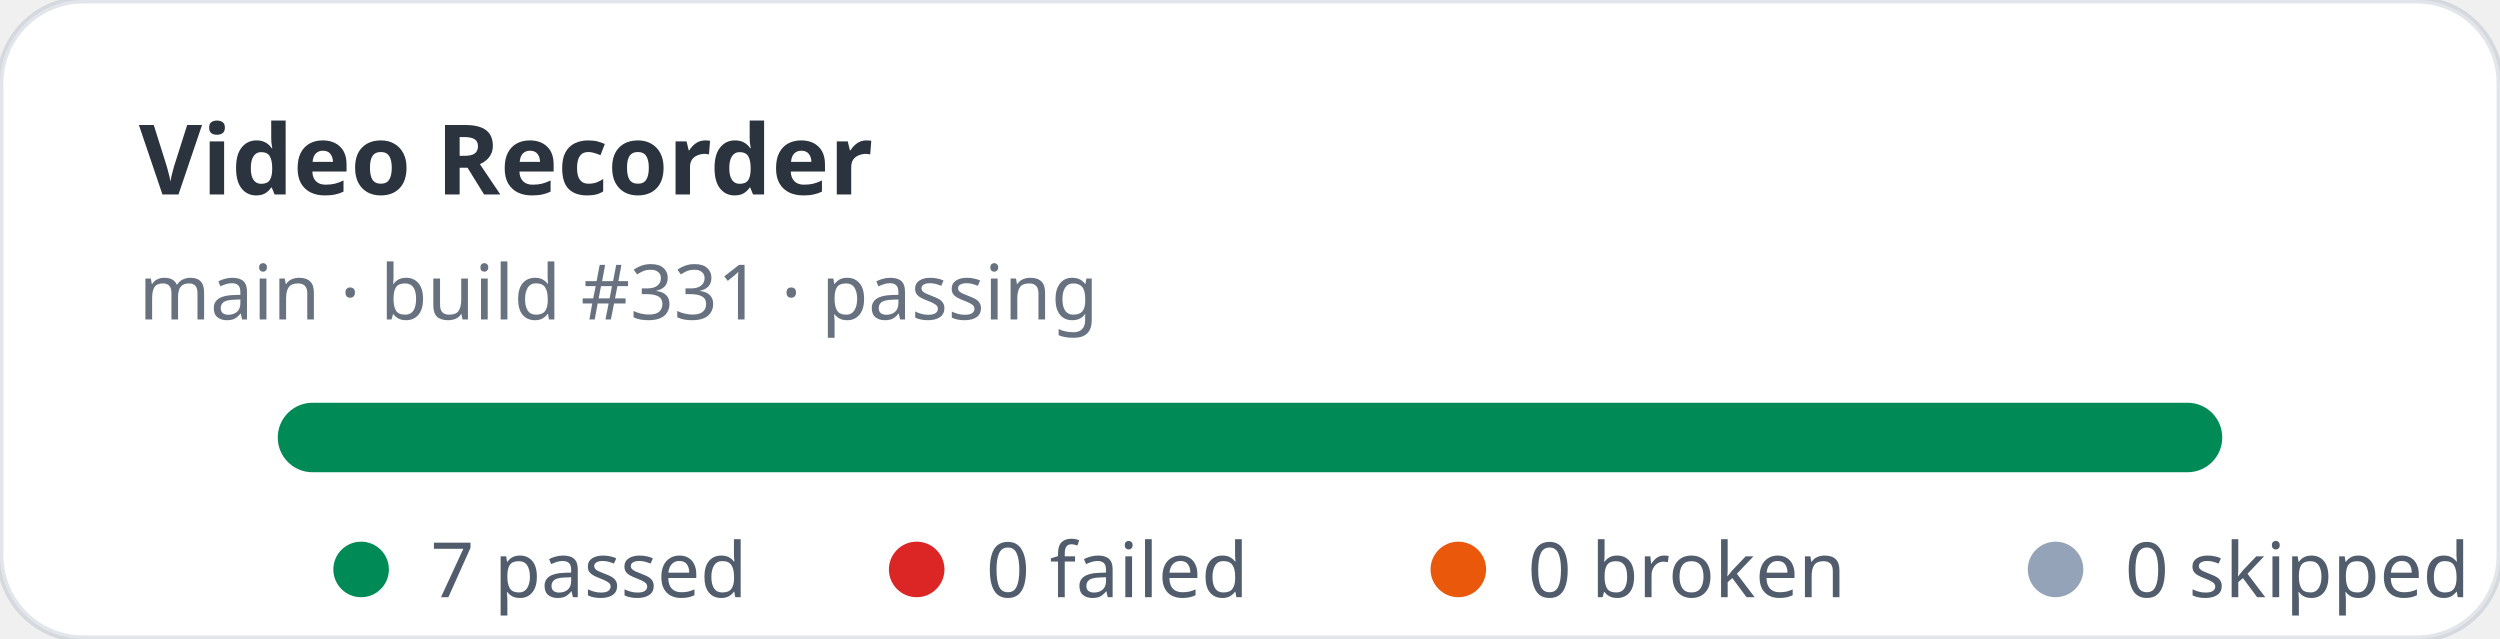
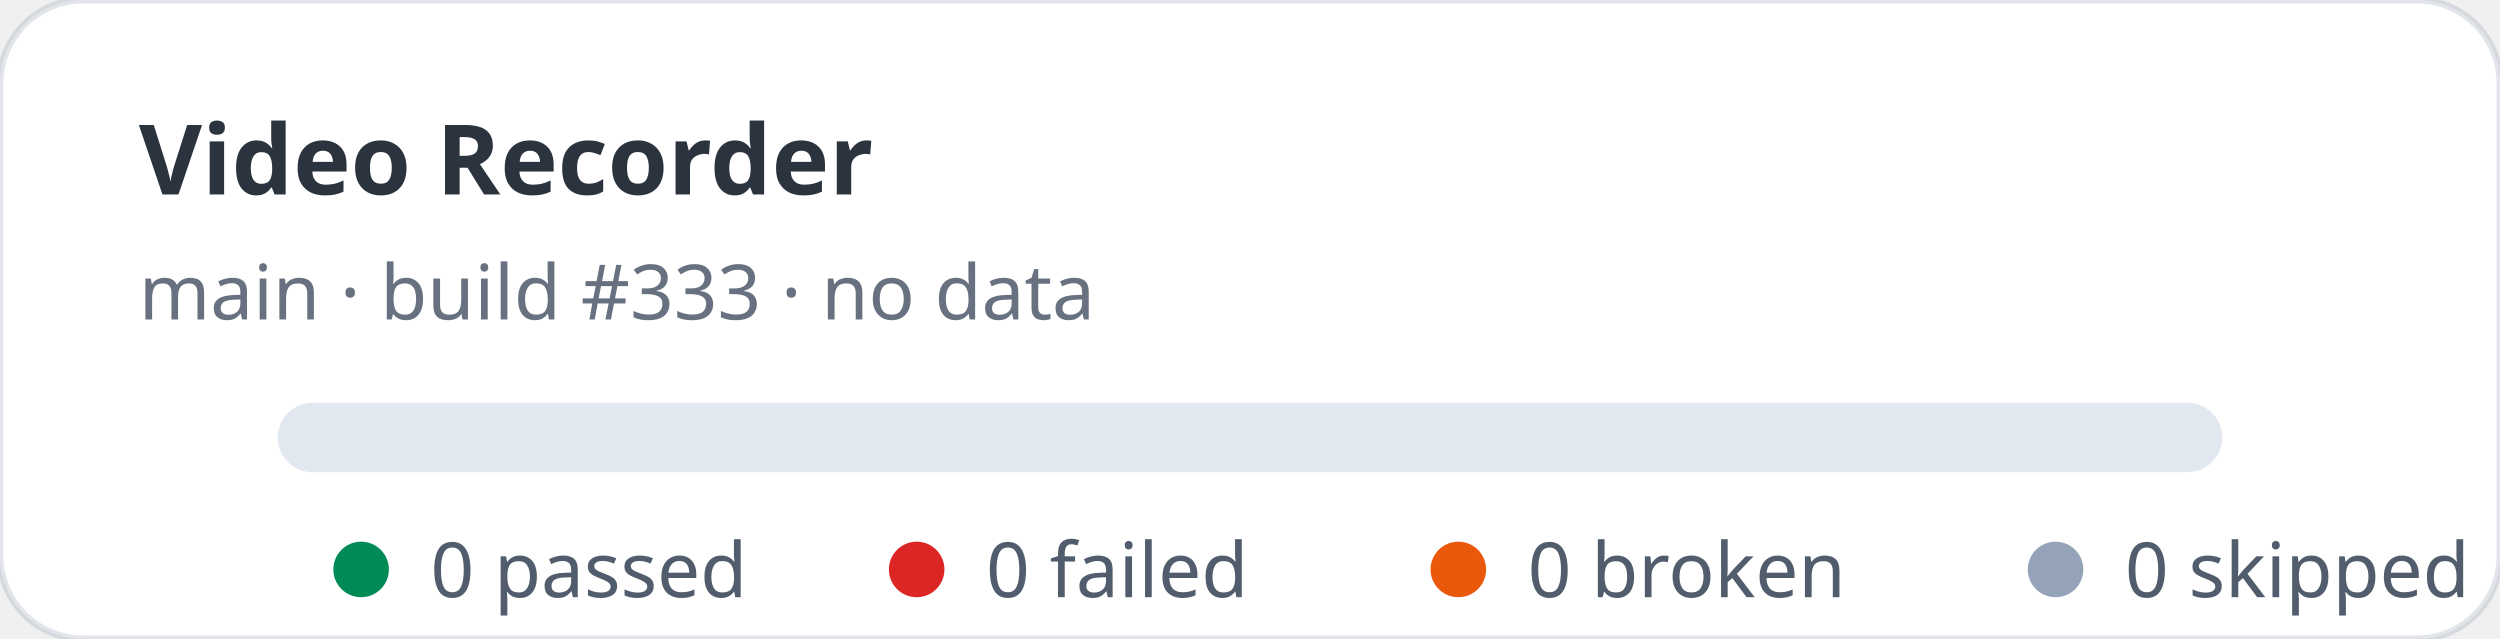
- <svg xmlns="http://www.w3.org/2000/svg" width="360" height="92" viewBox="0 0 360 92" role="img" aria-label="Video Recorder stats: 7 passed, 0 failed">
+ <svg xmlns="http://www.w3.org/2000/svg" width="360" height="92" viewBox="0 0 360 92" role="img" aria-label="Video Recorder stats: 0 passed, 0 failed">
  <rect width="360" height="92" rx="12" fill="#ffffff" stroke="rgba(11,48,86,0.12)" />
  <text x="20" y="28" fill="rgba(1,10,24,0.83)" font-family="ui-sans-serif,system-ui,sans-serif" font-size="14" font-weight="700">Video Recorder</text>
-   <text x="20" y="46" fill="rgba(2,19,44,0.6)" font-family="ui-sans-serif,system-ui,sans-serif" font-size="11">main · build #331 · passing</text>
+   <text x="20" y="46" fill="rgba(2,19,44,0.6)" font-family="ui-sans-serif,system-ui,sans-serif" font-size="11">main · build #333 · no data</text>
  <rect x="40" y="58" width="280" height="10" rx="5" fill="#e2e8f0" />
-   <rect x="40" y="58" width="280" height="10" rx="5" fill="#008a56" />
  <g font-family="ui-sans-serif,system-ui,sans-serif" font-size="11" fill="rgba(1,18,40,0.68)">
    <circle cx="52" cy="82" r="4" fill="#008a56" />
-     <text x="62" y="86">7 passed</text>
+     <text x="62" y="86">0 passed</text>
    <circle cx="132" cy="82" r="4" fill="#dc2626" />
    <text x="142" y="86">0 failed</text>
    <circle cx="210" cy="82" r="4" fill="#ea580c" />
    <text x="220" y="86">0 broken</text>
    <circle cx="296" cy="82" r="4" fill="#94a3b8" />
    <text x="306" y="86">0 skipped</text>
  </g>
</svg>
